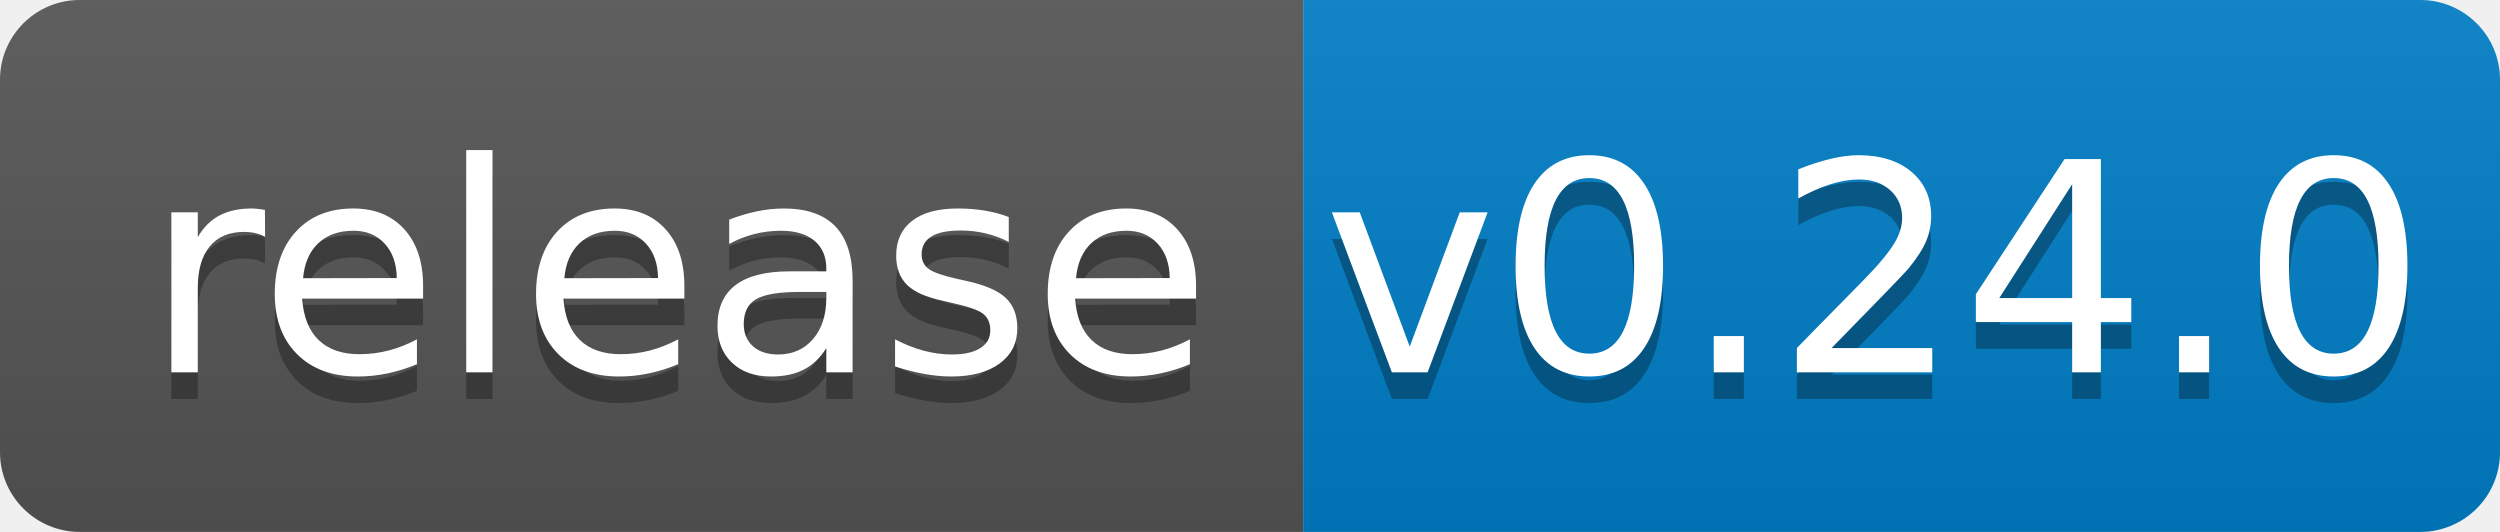
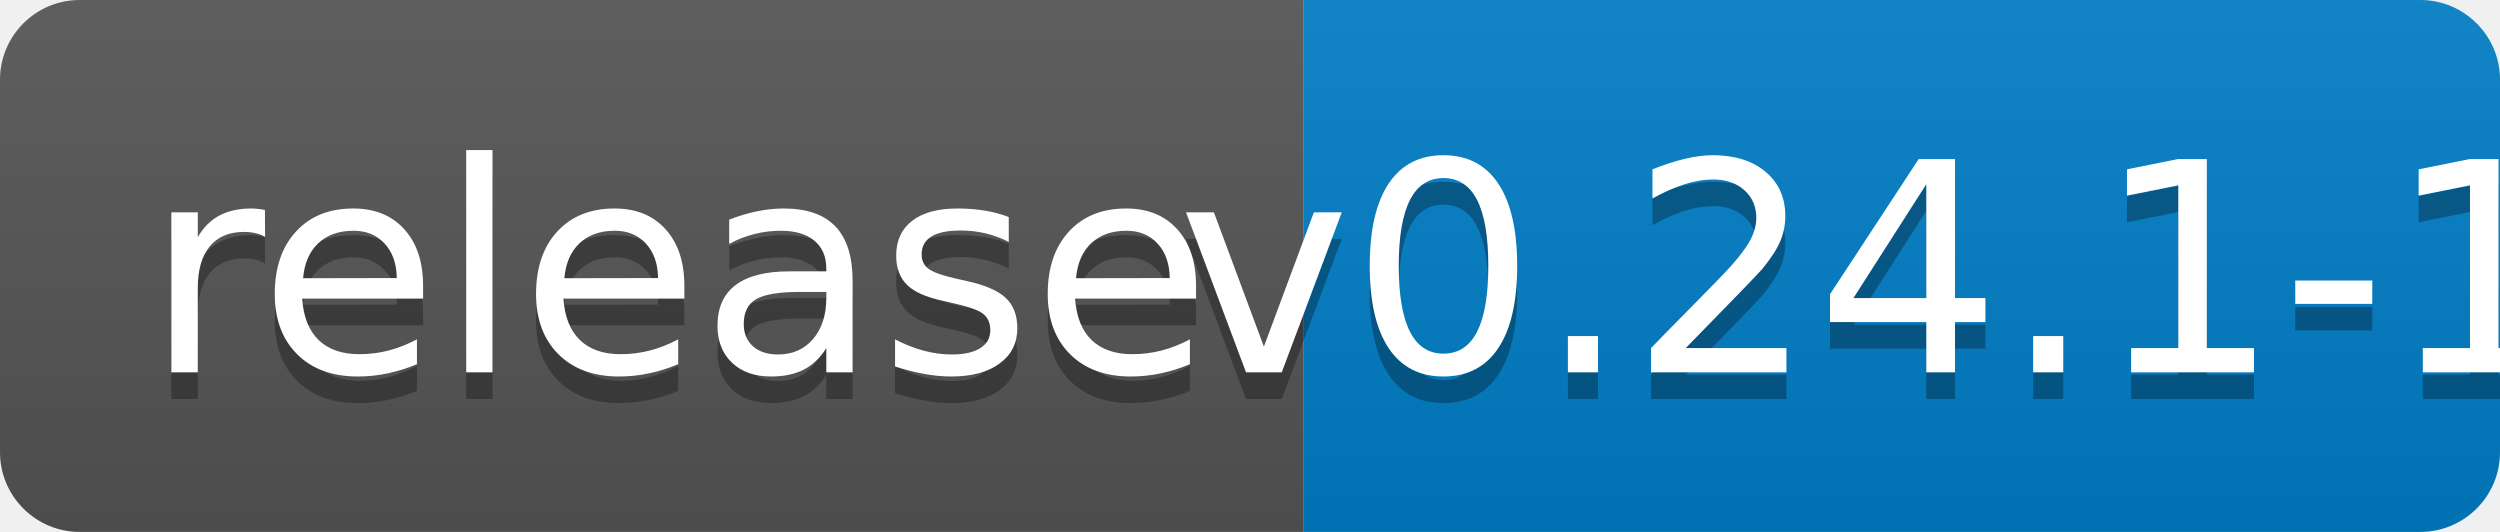
<svg xmlns="http://www.w3.org/2000/svg" width="94" height="20">
  <linearGradient id="b" x2="0" y2="100%">
    <stop offset="0" stop-color="#bbb" stop-opacity=".1" />
    <stop offset="1" stop-opacity=".1" />
  </linearGradient>
  <clipPath id="a">
    <rect width="94" height="20" rx="3" fill="#fff" />
  </clipPath>
  <g clip-path="url(#a)">
    <path fill="#555" d="M0 0h49v20H0z" />
    <path fill="#007ec6" d="M49 0h45v20H49z" />
    <path fill="url(#b)" d="M0 0h94v20H0z" />
  </g>
  <g fill="#fff" text-anchor="middle" font-family="DejaVu Sans,Verdana,Geneva,sans-serif" font-size="110">
    <text x="255" y="150" fill="#010101" fill-opacity=".3" transform="scale(.1)" textLength="390">release</text>
    <text x="255" y="140" transform="scale(.1)" textLength="390">release</text>
-     <text x="705" y="150" fill="#010101" fill-opacity=".3" transform="scale(.1)" textLength="350">v0.24.0</text>
-     <text x="705" y="140" transform="scale(.1)" textLength="350">v0.24.0</text>
+     <text x="705" y="150" fill="#010101" fill-opacity=".3" transform="scale(.1)" textLength="350">v0.24.1-1</text>
+     <text x="705" y="140" transform="scale(.1)" textLength="350">v0.24.1-1</text>
  </g>
</svg>
